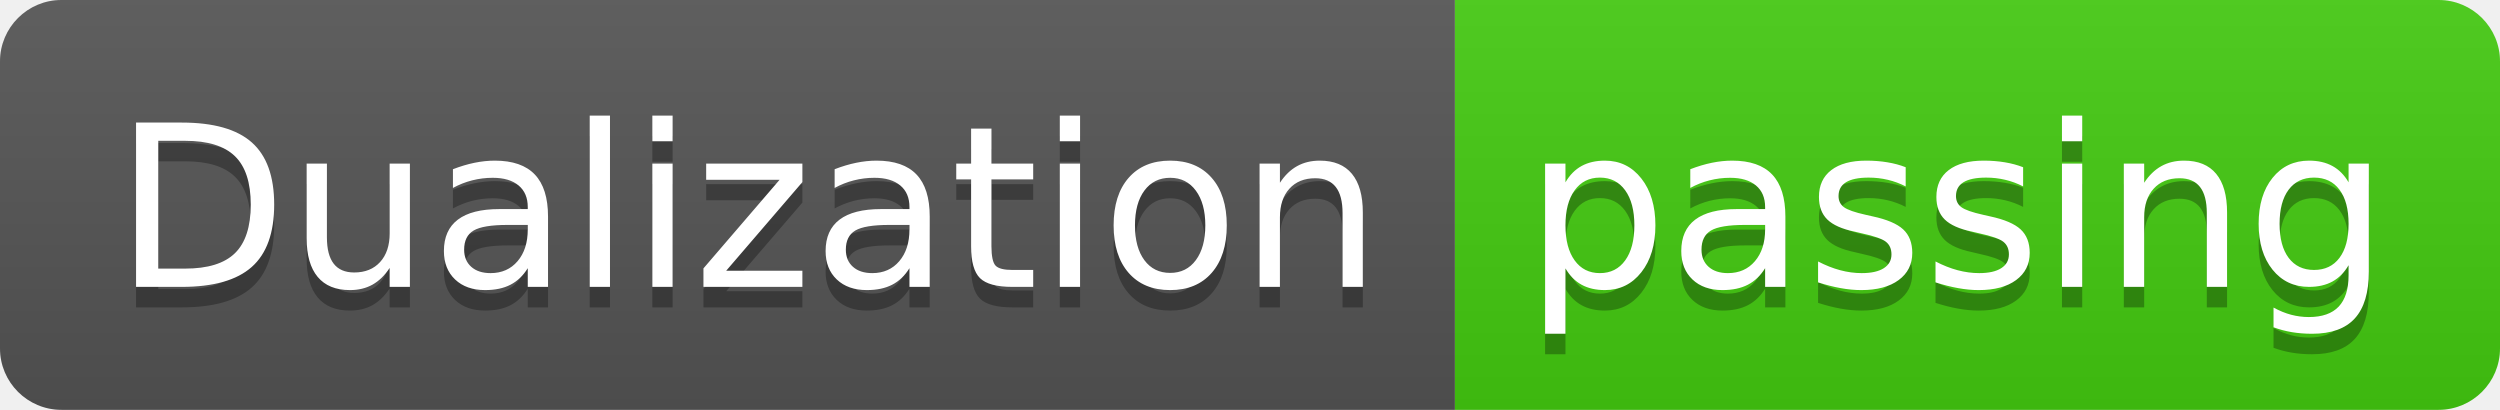
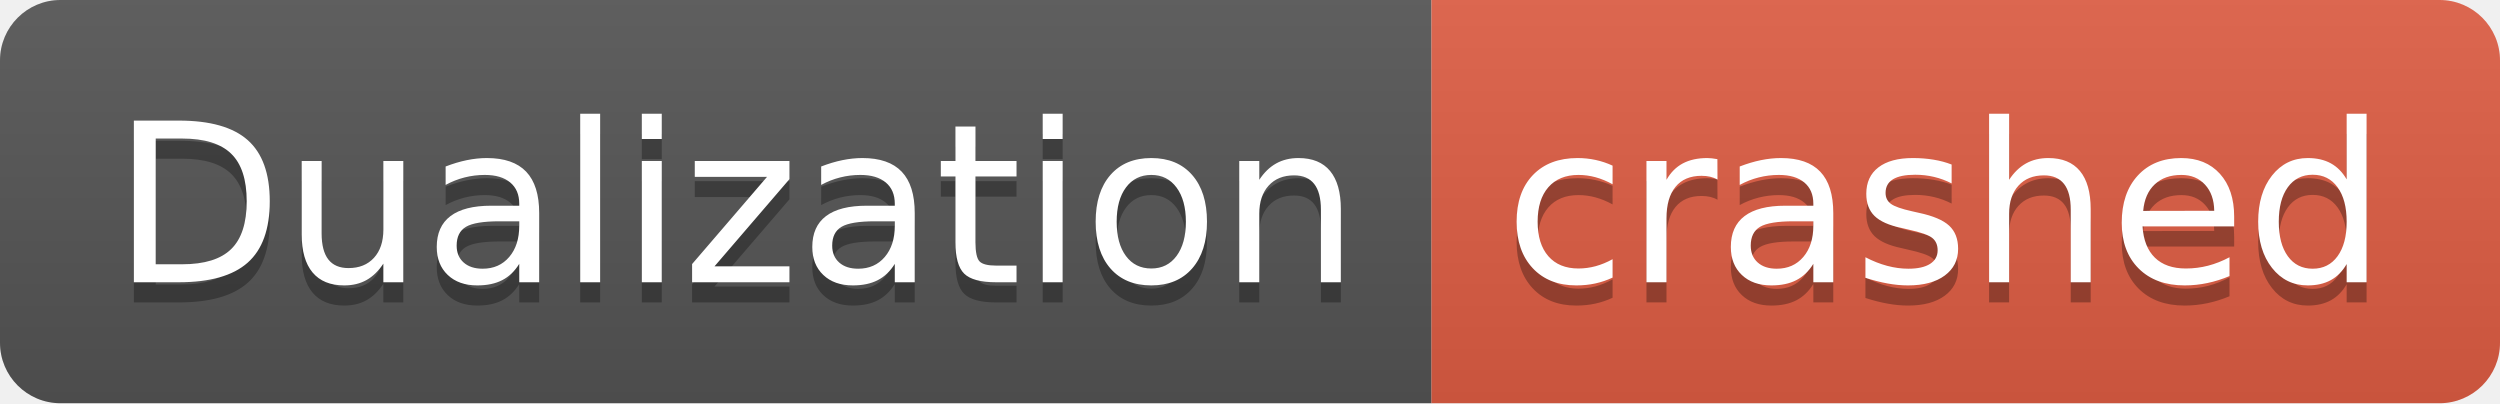
- <svg xmlns="http://www.w3.org/2000/svg" width="122" height="20" role="img" aria-label="Dualization: passing">
+ <svg xmlns="http://www.w3.org/2000/svg" width="124" height="20" role="img" aria-label="Dualization: crashed">
  <linearGradient id="s" x2="0" y2="100%">
    <stop offset="0" stop-color="#bbb" stop-opacity=".1" />
    <stop offset="1" stop-opacity=".1" />
  </linearGradient>
  <clipPath id="r">
-     <rect width="122" height="20" rx="3" fill="#fff" />
+     <rect width="124" height="20" rx="3" fill="#fff" />
  </clipPath>
  <g clip-path="url(#r)">
    <rect width="71" height="20" fill="#555" />
-     <rect x="71" width="51" height="20" fill="#4c1" />
-     <rect width="122" height="20" fill="url(#s)" />
+     <rect x="71" width="53" height="20" fill="#e05d44" />
+     <rect width="124" height="20" fill="url(#s)" />
  </g>
  <g fill="#fff" text-anchor="middle" font-family="Verdana,Geneva,DejaVu Sans,sans-serif" text-rendering="geometricPrecision" font-size="110">
    <text aria-hidden="true" x="365" y="150" fill="#010101" fill-opacity=".3" transform="scale(.1)" textLength="610">Dualization</text>
    <text x="365" y="140" transform="scale(.1)" fill="#fff" textLength="610">Dualization</text>
-     <text aria-hidden="true" x="955" y="150" fill="#010101" fill-opacity=".3" transform="scale(.1)" textLength="410">passing</text>
-     <text x="955" y="140" transform="scale(.1)" fill="#fff" textLength="410">passing</text>
+     <text aria-hidden="true" x="965" y="150" fill="#010101" fill-opacity=".3" transform="scale(.1)" textLength="430">crashed</text>
+     <text x="965" y="140" transform="scale(.1)" fill="#fff" textLength="430">crashed</text>
  </g>
</svg>
